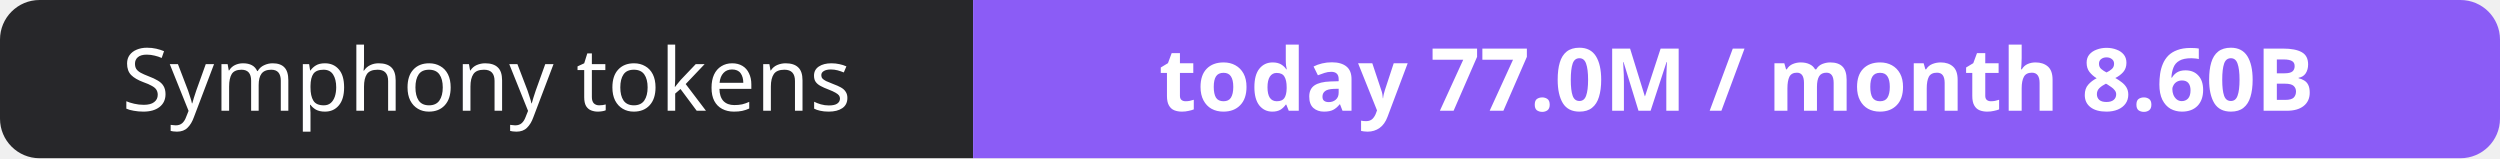
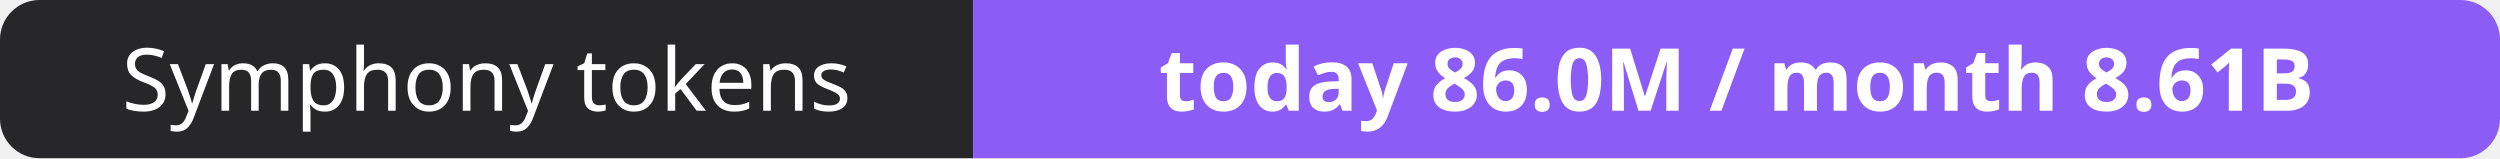
- <svg xmlns="http://www.w3.org/2000/svg" width="316" height="20" role="img" aria-label="Symphony tokens: today 77.0M / month 8.60B">
+ <svg xmlns="http://www.w3.org/2000/svg" width="316" height="20" role="img" aria-label="Symphony tokens: today 86.0M / month 8.61B">
  <clipPath id="r">
    <rect width="316" height="20" rx="5" fill="#fff" />
  </clipPath>
  <g clip-path="url(#r)">
    <rect width="123" height="20" fill="#27272a" />
    <rect x="123" width="193" height="20" fill="#8b5cf6" />
  </g>
  <g fill="#fff" text-anchor="middle" font-family="Verdana,Geneva,sans-serif" font-size="11">
    <text x="61.5" y="14">Symphony tokens</text>
-     <text x="219.5" y="14" font-weight="700">today 77.0M / month 8.60B</text>
+     <text x="219.5" y="14" font-weight="700">today 86.0M / month 8.61B</text>
  </g>
</svg>
